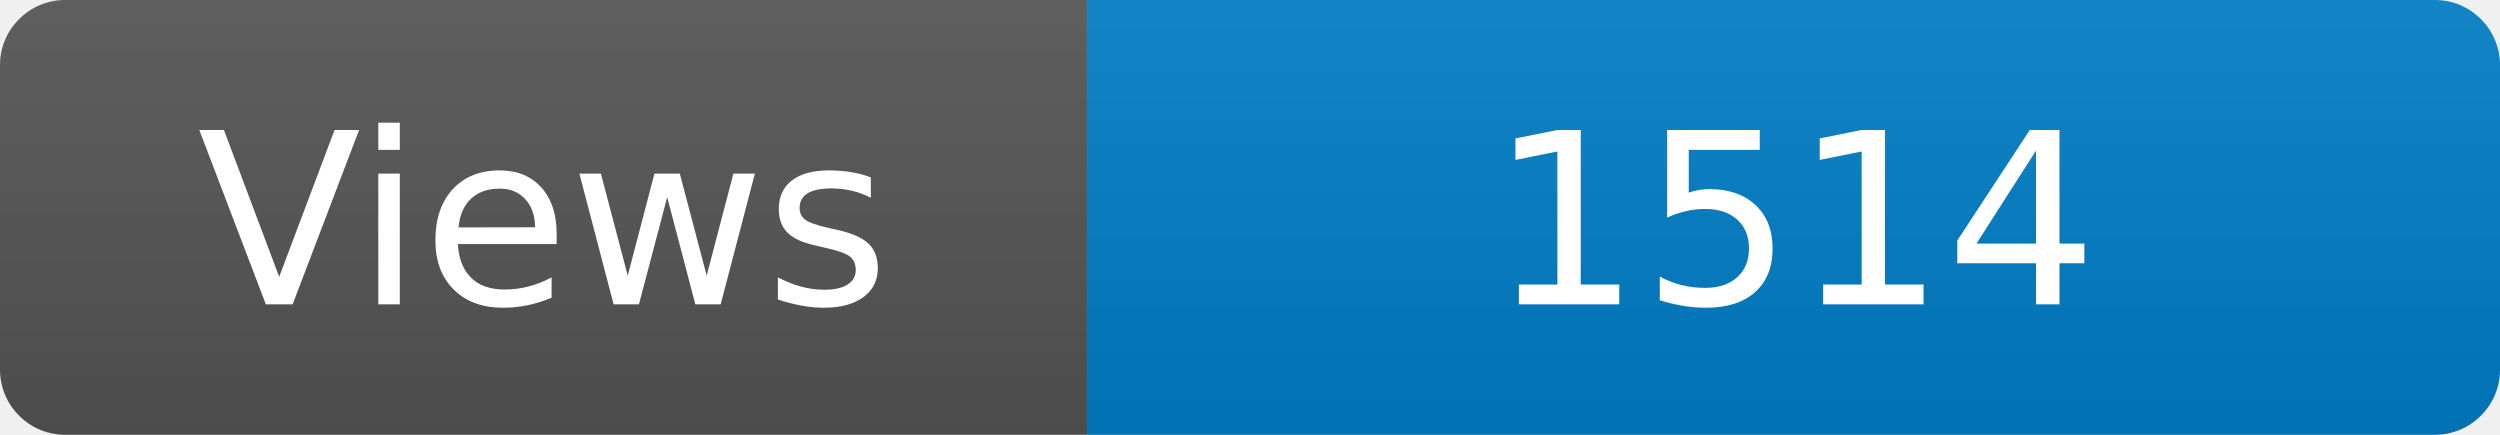
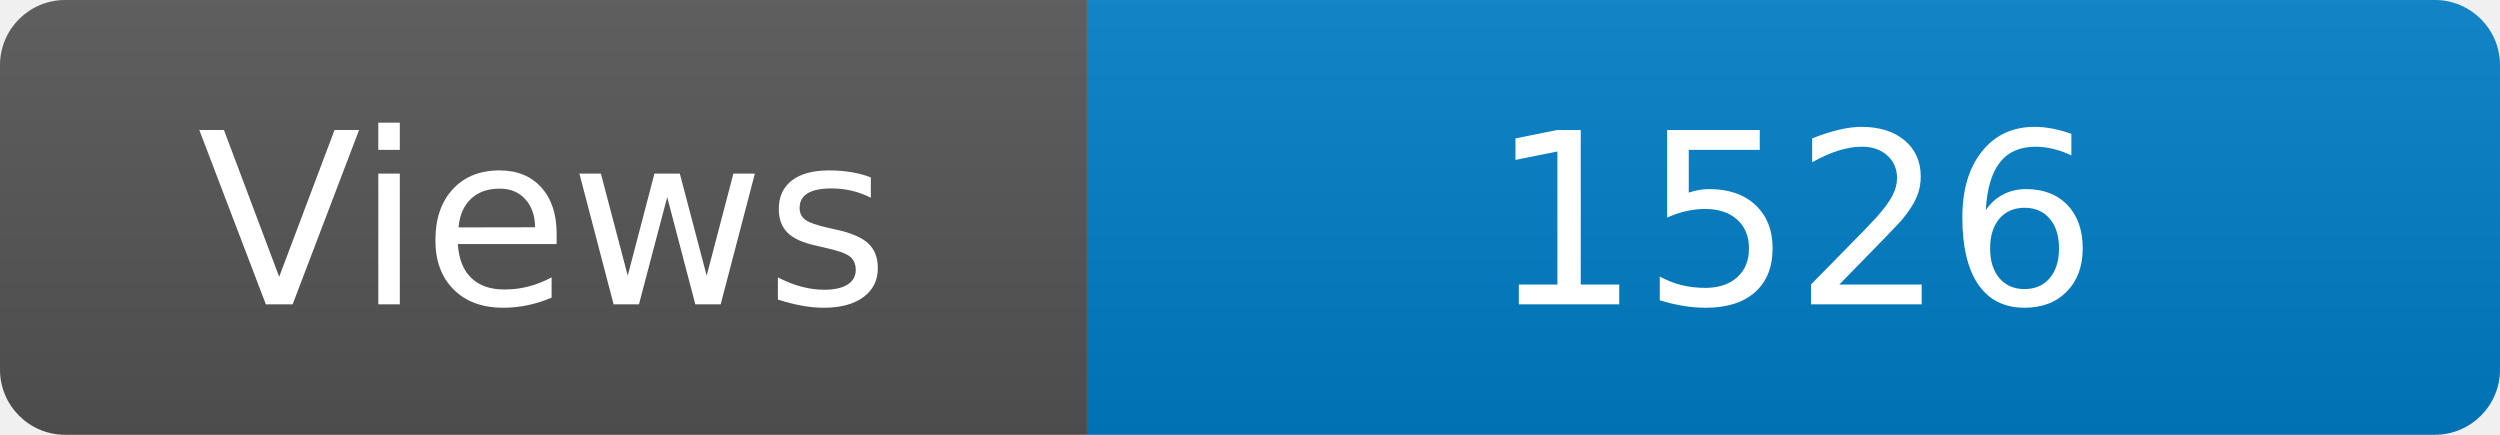
<svg xmlns="http://www.w3.org/2000/svg" width="115" height="20" role="img" aria-label="Maintained?: yes">
  <linearGradient id="s" x2="0" y2="100%">
    <stop offset="0" stop-color="#bbb" stop-opacity=".1" />
    <stop offset="1" stop-opacity=".1" />
  </linearGradient>
  <clipPath id="r">
    <rect width="115" height="20" rx="3" fill="#fff" />
  </clipPath>
  <g clip-path="url(#r)">
    <rect width="50" height="20" fill="#555" />
    <rect x="50" width="160" height="20" fill="#007ec6" />
    <rect width="115" height="20" fill="url(#s)" />
  </g>
  <g fill="#fff" text-anchor="middle" font-family="Verdana,Geneva,DejaVu Sans,sans-serif" font-size="110">
    <text x="250" y="140" transform="scale(.1)" fill="#fff">Views</text>
-     <text x="825" y="140" transform="scale(.1)" fill="#fff">1514</text>
+     <text x="825" y="140" transform="scale(.1)" fill="#fff">1526</text>
  </g>
</svg>
